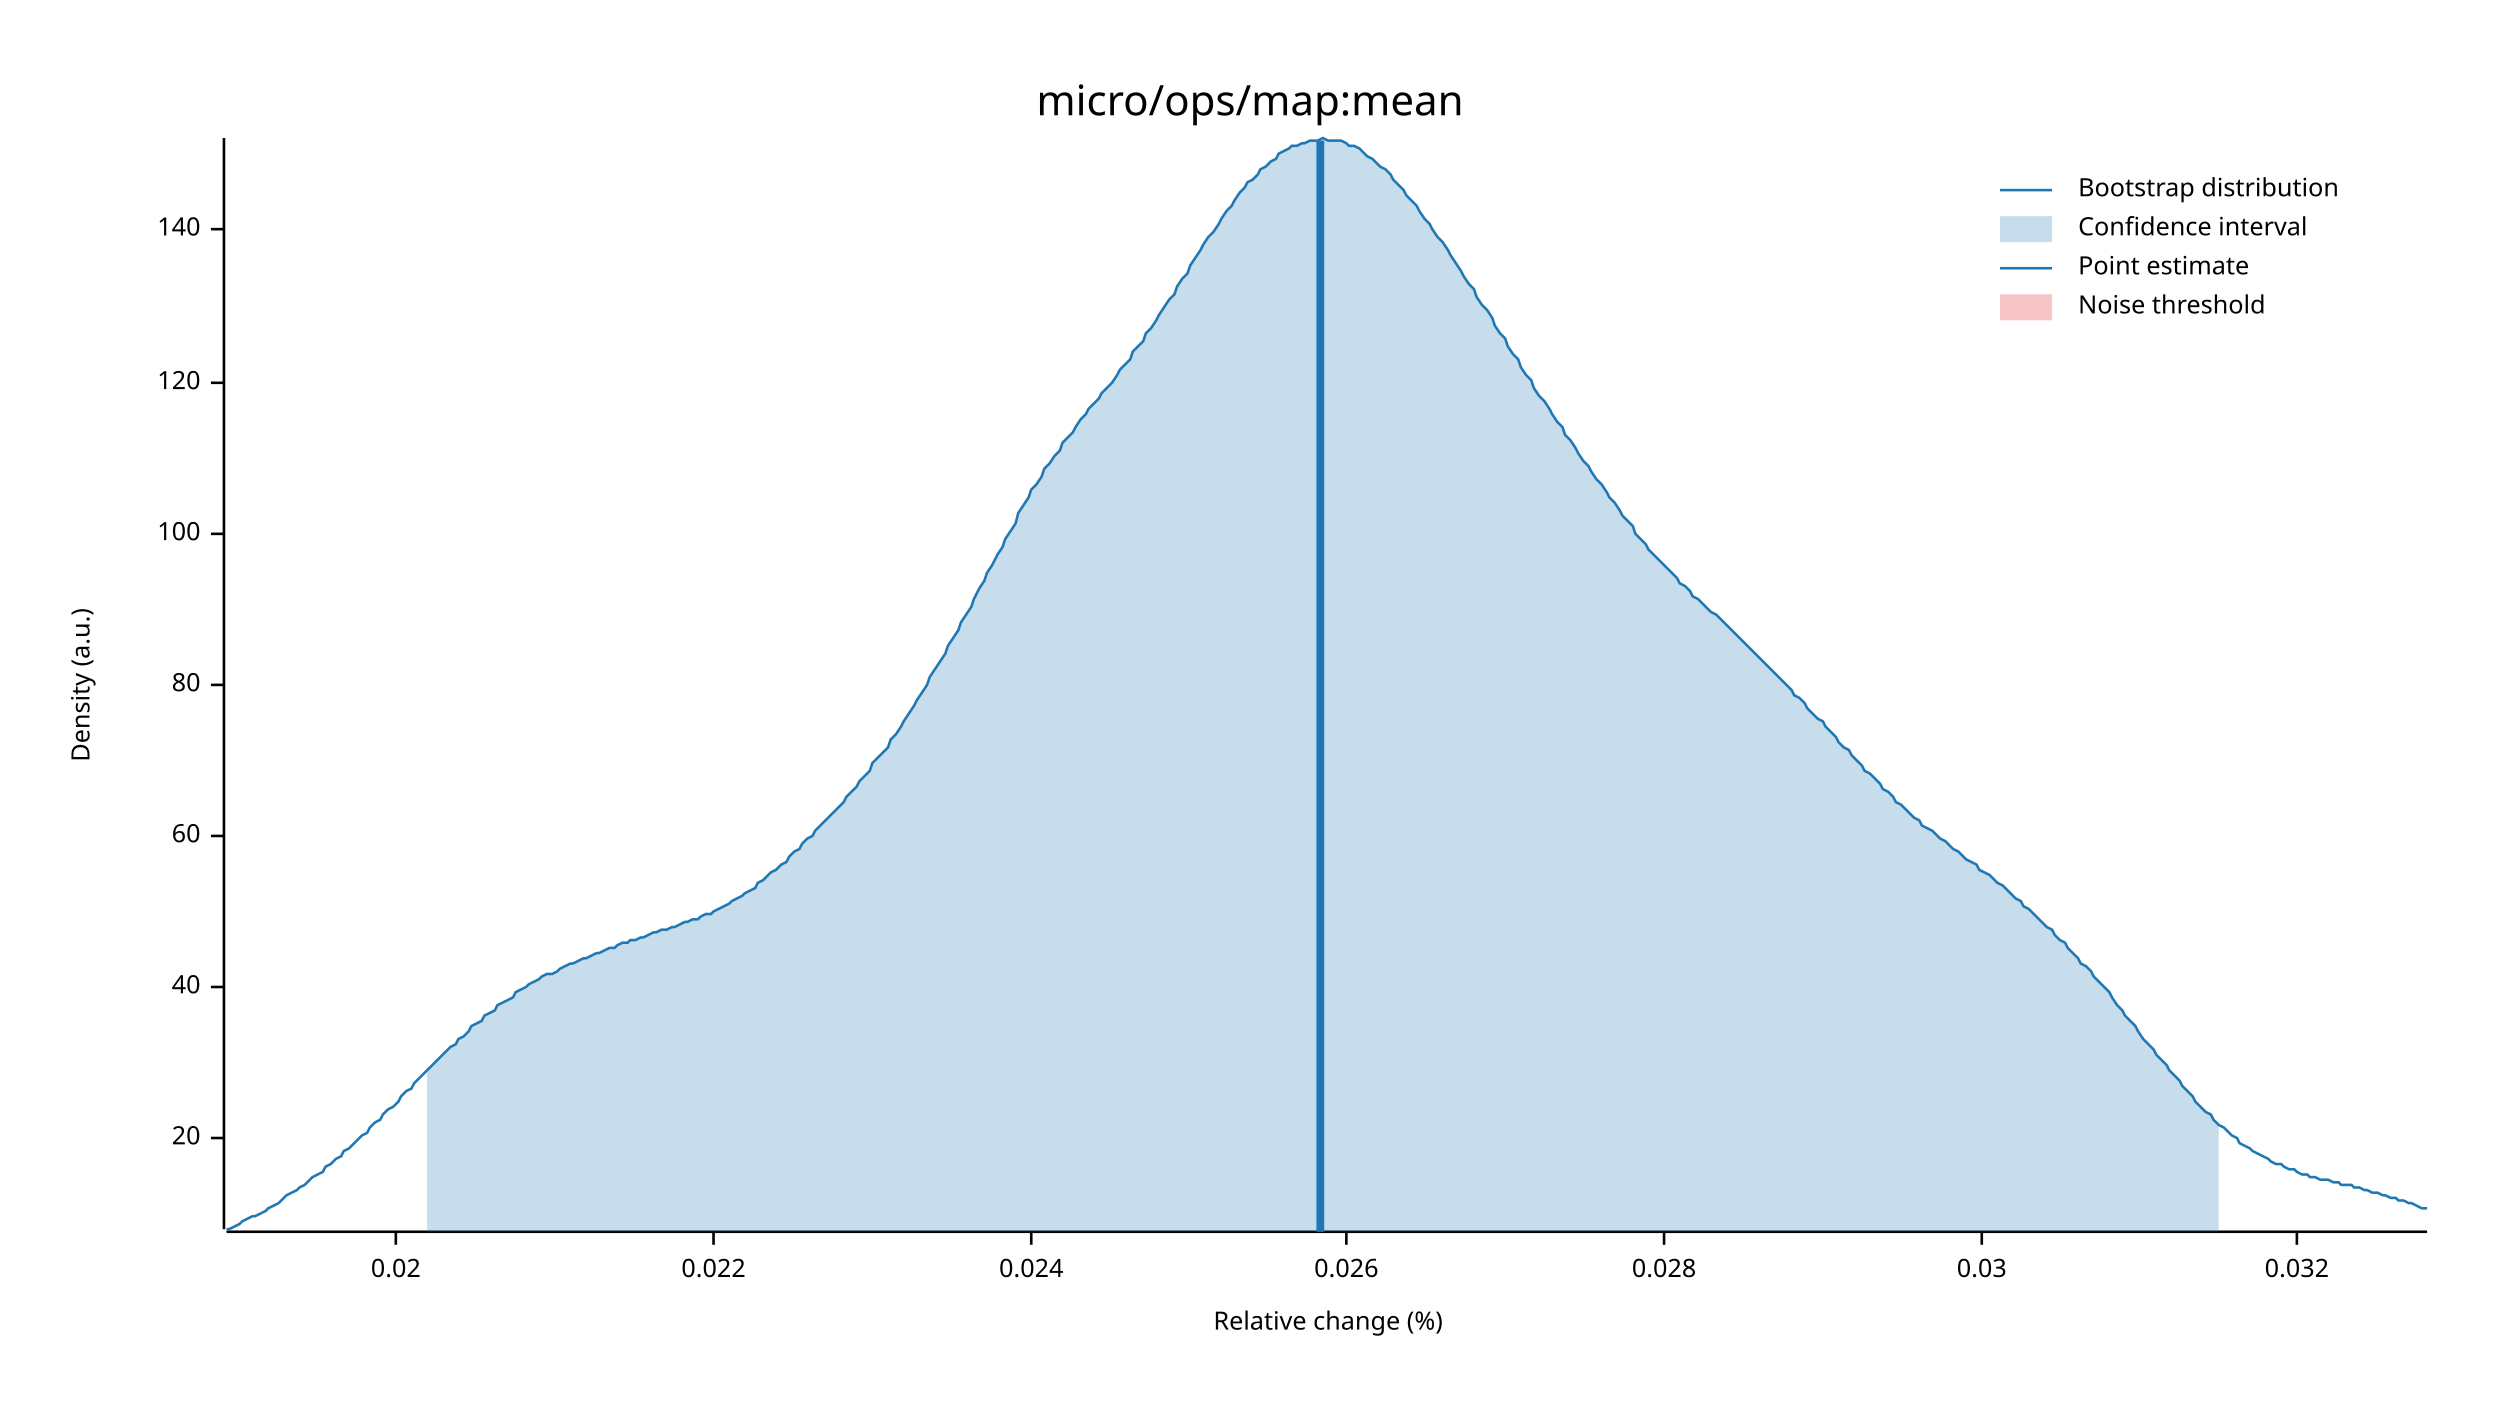
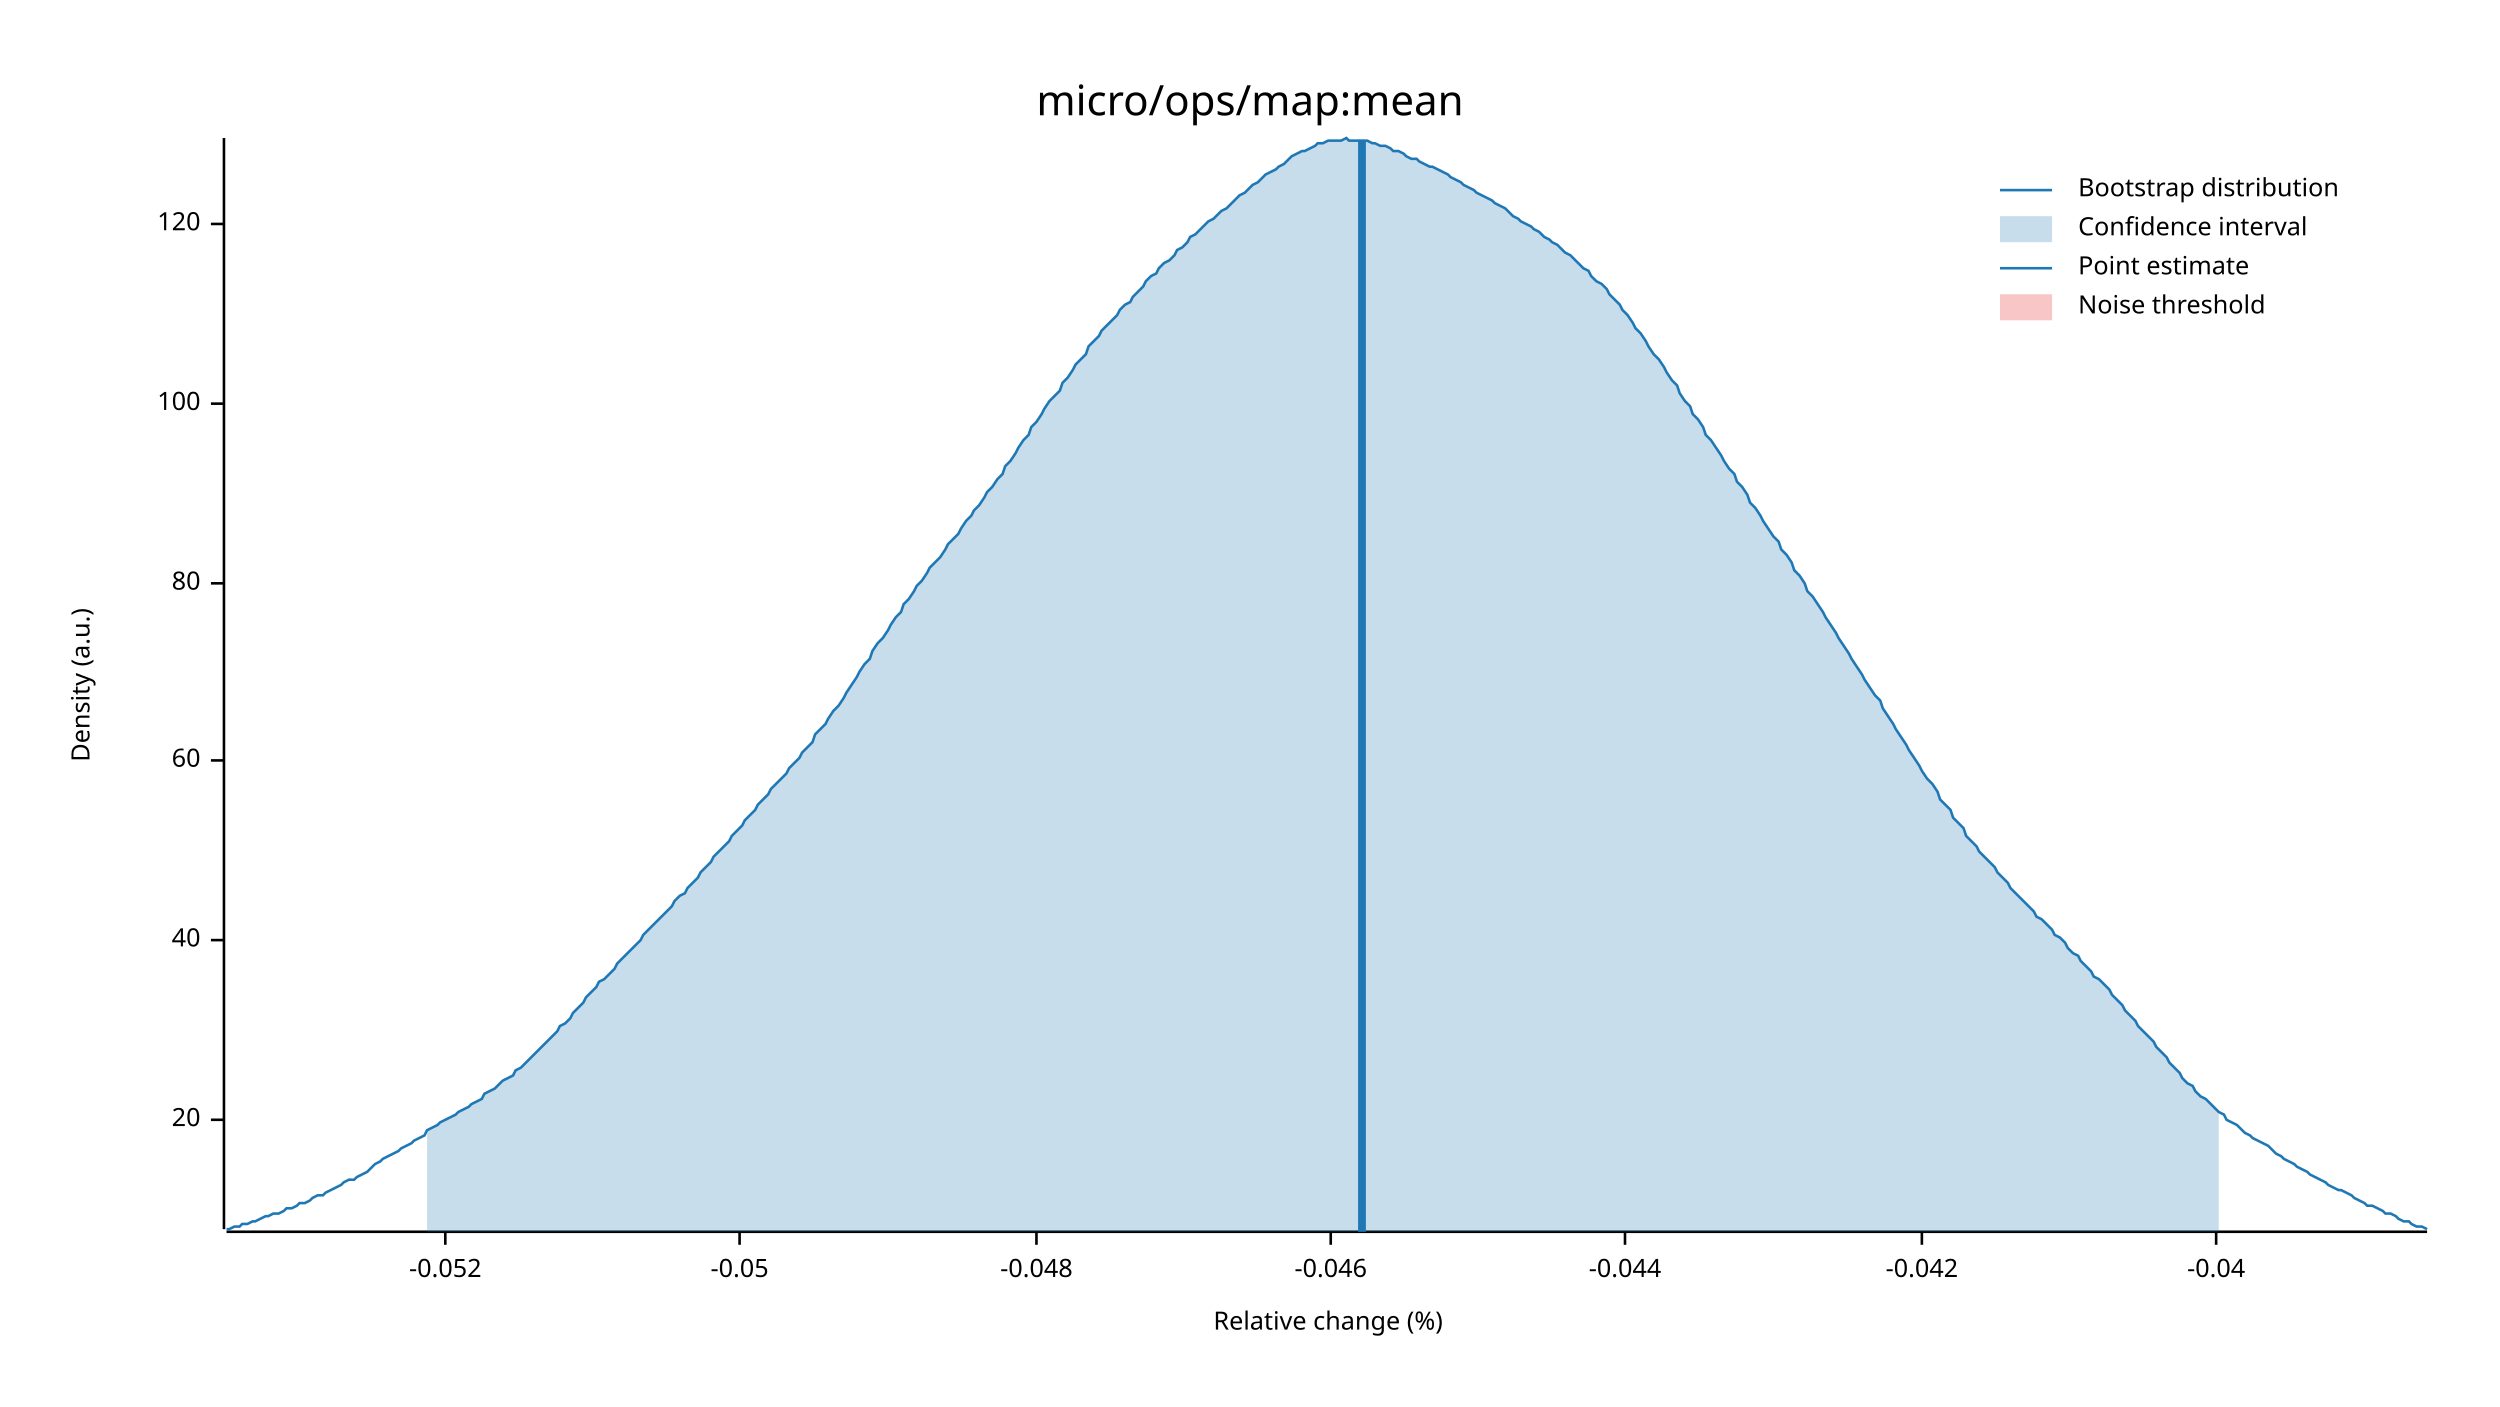
<svg xmlns="http://www.w3.org/2000/svg" width="960" height="540" viewBox="0 0 960 540">
  <text x="480" y="32" dy="0.76em" text-anchor="middle" font-family="sans-serif" font-size="16.129" opacity="1" fill="#000000">
micro/ops/map:mean
</text>
  <text x="27" y="263" dy="0.76em" text-anchor="middle" font-family="sans-serif" font-size="9.677" opacity="1" fill="#000000" transform="rotate(270, 27, 263)">
Density (a.u.)
</text>
  <text x="510" y="513" dy="-0.5ex" text-anchor="middle" font-family="sans-serif" font-size="9.677" opacity="1" fill="#000000">
Relative change (%)
</text>
  <polyline fill="none" opacity="1" stroke="#000000" stroke-width="1" points="86,53 86,472 " />
-   <text x="77" y="437" dy="0.5ex" text-anchor="end" font-family="sans-serif" font-size="9.677" opacity="1" fill="#000000">
+   <text x="77" y="430" dy="0.5ex" text-anchor="end" font-family="sans-serif" font-size="9.677" opacity="1" fill="#000000">
20
</text>
-   <polyline fill="none" opacity="1" stroke="#000000" stroke-width="1" points="81,437 86,437 " />
-   <text x="77" y="379" dy="0.5ex" text-anchor="end" font-family="sans-serif" font-size="9.677" opacity="1" fill="#000000">
+   <polyline fill="none" opacity="1" stroke="#000000" stroke-width="1" points="81,430 86,430 " />
+   <text x="77" y="361" dy="0.5ex" text-anchor="end" font-family="sans-serif" font-size="9.677" opacity="1" fill="#000000">
40
</text>
-   <polyline fill="none" opacity="1" stroke="#000000" stroke-width="1" points="81,379 86,379 " />
-   <text x="77" y="321" dy="0.5ex" text-anchor="end" font-family="sans-serif" font-size="9.677" opacity="1" fill="#000000">
+   <polyline fill="none" opacity="1" stroke="#000000" stroke-width="1" points="81,361 86,361 " />
+   <text x="77" y="292" dy="0.5ex" text-anchor="end" font-family="sans-serif" font-size="9.677" opacity="1" fill="#000000">
60
</text>
-   <polyline fill="none" opacity="1" stroke="#000000" stroke-width="1" points="81,321 86,321 " />
-   <text x="77" y="263" dy="0.5ex" text-anchor="end" font-family="sans-serif" font-size="9.677" opacity="1" fill="#000000">
+   <polyline fill="none" opacity="1" stroke="#000000" stroke-width="1" points="81,292 86,292 " />
+   <text x="77" y="224" dy="0.5ex" text-anchor="end" font-family="sans-serif" font-size="9.677" opacity="1" fill="#000000">
80
</text>
-   <polyline fill="none" opacity="1" stroke="#000000" stroke-width="1" points="81,263 86,263 " />
-   <text x="77" y="205" dy="0.5ex" text-anchor="end" font-family="sans-serif" font-size="9.677" opacity="1" fill="#000000">
+   <polyline fill="none" opacity="1" stroke="#000000" stroke-width="1" points="81,224 86,224 " />
+   <text x="77" y="155" dy="0.5ex" text-anchor="end" font-family="sans-serif" font-size="9.677" opacity="1" fill="#000000">
100
</text>
-   <polyline fill="none" opacity="1" stroke="#000000" stroke-width="1" points="81,205 86,205 " />
-   <text x="77" y="147" dy="0.5ex" text-anchor="end" font-family="sans-serif" font-size="9.677" opacity="1" fill="#000000">
+   <polyline fill="none" opacity="1" stroke="#000000" stroke-width="1" points="81,155 86,155 " />
+   <text x="77" y="86" dy="0.5ex" text-anchor="end" font-family="sans-serif" font-size="9.677" opacity="1" fill="#000000">
120
</text>
-   <polyline fill="none" opacity="1" stroke="#000000" stroke-width="1" points="81,147 86,147 " />
-   <text x="77" y="88" dy="0.5ex" text-anchor="end" font-family="sans-serif" font-size="9.677" opacity="1" fill="#000000">
- 140
+   <polyline fill="none" opacity="1" stroke="#000000" stroke-width="1" points="81,86 86,86 " />
+   <polyline fill="none" opacity="1" stroke="#000000" stroke-width="1" points="87,473 932,473 " />
+   <text x="171" y="483" dy="0.76em" text-anchor="middle" font-family="sans-serif" font-size="9.677" opacity="1" fill="#000000">
+ -0.052
</text>
-   <polyline fill="none" opacity="1" stroke="#000000" stroke-width="1" points="81,88 86,88 " />
-   <polyline fill="none" opacity="1" stroke="#000000" stroke-width="1" points="87,473 932,473 " />
-   <text x="152" y="483" dy="0.76em" text-anchor="middle" font-family="sans-serif" font-size="9.677" opacity="1" fill="#000000">
- 0.02
+   <polyline fill="none" opacity="1" stroke="#000000" stroke-width="1" points="171,473 171,478 " />
+   <text x="284" y="483" dy="0.76em" text-anchor="middle" font-family="sans-serif" font-size="9.677" opacity="1" fill="#000000">
+ -0.05
</text>
-   <polyline fill="none" opacity="1" stroke="#000000" stroke-width="1" points="152,473 152,478 " />
-   <text x="274" y="483" dy="0.76em" text-anchor="middle" font-family="sans-serif" font-size="9.677" opacity="1" fill="#000000">
- 0.022
+   <polyline fill="none" opacity="1" stroke="#000000" stroke-width="1" points="284,473 284,478 " />
+   <text x="398" y="483" dy="0.76em" text-anchor="middle" font-family="sans-serif" font-size="9.677" opacity="1" fill="#000000">
+ -0.048
</text>
-   <polyline fill="none" opacity="1" stroke="#000000" stroke-width="1" points="274,473 274,478 " />
-   <text x="396" y="483" dy="0.76em" text-anchor="middle" font-family="sans-serif" font-size="9.677" opacity="1" fill="#000000">
- 0.024
+   <polyline fill="none" opacity="1" stroke="#000000" stroke-width="1" points="398,473 398,478 " />
+   <text x="511" y="483" dy="0.76em" text-anchor="middle" font-family="sans-serif" font-size="9.677" opacity="1" fill="#000000">
+ -0.046
</text>
-   <polyline fill="none" opacity="1" stroke="#000000" stroke-width="1" points="396,473 396,478 " />
-   <text x="517" y="483" dy="0.76em" text-anchor="middle" font-family="sans-serif" font-size="9.677" opacity="1" fill="#000000">
- 0.026
+   <polyline fill="none" opacity="1" stroke="#000000" stroke-width="1" points="511,473 511,478 " />
+   <text x="624" y="483" dy="0.76em" text-anchor="middle" font-family="sans-serif" font-size="9.677" opacity="1" fill="#000000">
+ -0.044
</text>
-   <polyline fill="none" opacity="1" stroke="#000000" stroke-width="1" points="517,473 517,478 " />
-   <text x="639" y="483" dy="0.76em" text-anchor="middle" font-family="sans-serif" font-size="9.677" opacity="1" fill="#000000">
- 0.028
+   <polyline fill="none" opacity="1" stroke="#000000" stroke-width="1" points="624,473 624,478 " />
+   <text x="738" y="483" dy="0.76em" text-anchor="middle" font-family="sans-serif" font-size="9.677" opacity="1" fill="#000000">
+ -0.042
</text>
-   <polyline fill="none" opacity="1" stroke="#000000" stroke-width="1" points="639,473 639,478 " />
-   <text x="761" y="483" dy="0.76em" text-anchor="middle" font-family="sans-serif" font-size="9.677" opacity="1" fill="#000000">
- 0.03
+   <polyline fill="none" opacity="1" stroke="#000000" stroke-width="1" points="738,473 738,478 " />
+   <text x="851" y="483" dy="0.76em" text-anchor="middle" font-family="sans-serif" font-size="9.677" opacity="1" fill="#000000">
+ -0.04
</text>
-   <polyline fill="none" opacity="1" stroke="#000000" stroke-width="1" points="761,473 761,478 " />
-   <text x="882" y="483" dy="0.76em" text-anchor="middle" font-family="sans-serif" font-size="9.677" opacity="1" fill="#000000">
- 0.032
- </text>
-   <polyline fill="none" opacity="1" stroke="#000000" stroke-width="1" points="882,473 882,478 " />
-   <polyline fill="none" opacity="1" stroke="#1F78B4" stroke-width="1" points="87,472 88,472 90,471 92,470 93,469 95,468 97,467 98,467 100,466 102,465 103,464 105,463 107,462 109,460 110,459 112,458 114,457 115,456 117,455 119,453 120,452 122,451 124,450 125,448 127,447 129,445 131,444 132,442 134,441 136,439 137,438 139,436 141,435 142,433 144,431 146,430 147,428 149,426 151,425 153,423 154,421 156,419 158,418 159,416 161,414 163,412 164,411 166,409 168,407 169,406 171,404 173,402 175,401 176,399 178,398 180,396 181,394 183,393 185,392 186,390 188,389 190,388 191,386 193,385 195,384 197,383 198,381 200,380 202,379 203,378 205,377 207,376 208,375 210,374 212,374 214,373 215,372 217,371 219,370 220,370 222,369 224,368 225,368 227,367 229,366 230,366 232,365 234,364 236,364 237,363 239,362 241,362 242,361 244,361 246,360 247,360 249,359 251,358 252,358 254,357 256,357 258,356 259,356 261,355 263,354 264,354 266,353 268,353 269,352 271,351 273,351 274,350 276,349 278,348 280,347 281,346 283,345 285,344 286,343 288,342 290,341 291,339 293,338 295,336 296,335 298,334 300,332 302,331 303,329 305,327 307,326 308,324 310,322 312,321 313,319 315,317 317,315 318,314 320,312 322,310 324,308 325,306 327,304 329,302 330,300 332,298 334,296 335,293 337,291 339,289 341,287 342,284 344,282 346,279 347,277 349,274 351,271 352,269 354,266 356,263 357,260 359,257 361,254 363,251 364,248 366,245 368,242 369,239 371,236 373,233 374,230 376,226 378,223 379,220 381,217 383,213 385,210 386,207 388,204 390,201 391,197 393,194 395,191 396,188 398,186 400,183 401,180 403,178 405,175 407,173 408,170 410,168 412,166 413,164 415,161 417,159 418,157 420,155 422,153 423,151 425,149 427,147 429,144 430,142 432,140 434,138 435,135 437,133 439,131 440,128 442,126 444,123 445,121 447,118 449,115 451,113 452,110 454,107 456,105 457,102 459,99 461,96 462,94 464,91 466,89 468,86 469,84 471,81 473,79 474,77 476,74 478,72 479,70 481,69 483,67 484,65 486,64 488,62 490,61 491,59 493,58 495,57 496,56 498,56 500,55 501,55 503,54 505,54 506,54 508,53 510,54 512,54 513,54 515,54 517,55 518,56 520,56 522,57 523,58 525,60 527,61 528,62 530,64 532,65 534,67 535,69 537,71 539,73 540,75 542,77 544,79 545,81 547,84 549,86 550,88 552,91 554,93 556,96 557,98 559,101 561,104 562,106 564,109 566,111 567,114 569,117 571,119 573,122 574,125 576,128 578,130 579,133 581,136 583,138 584,141 586,144 588,146 589,149 591,152 593,154 595,157 596,159 598,162 600,164 601,167 603,169 605,172 606,174 608,177 610,179 611,181 613,184 615,186 617,189 618,191 620,193 622,196 623,198 625,200 627,202 628,205 630,207 632,209 633,211 635,213 637,215 639,217 640,218 642,220 644,222 645,224 647,225 649,227 650,229 652,230 654,232 655,233 657,235 659,236 661,238 662,239 664,241 666,243 667,244 669,246 671,248 672,249 674,251 676,253 677,254 679,256 681,258 683,260 684,261 686,263 688,265 689,267 691,268 693,270 694,272 696,274 698,276 700,277 701,279 703,281 705,283 706,285 708,287 710,288 711,290 713,292 715,294 716,296 718,297 720,299 722,301 723,303 725,304 727,306 728,308 730,309 732,311 733,312 735,314 737,315 738,317 740,318 742,319 744,321 745,322 747,323 749,325 750,326 752,327 754,329 755,330 757,331 759,332 760,334 762,335 764,336 766,338 767,339 769,340 771,342 772,343 774,345 776,346 777,348 779,349 781,351 782,352 784,354 786,356 788,357 789,359 791,361 793,362 794,364 796,366 798,368 799,370 801,371 803,373 804,375 806,377 808,379 810,381 811,383 813,386 815,388 816,390 818,392 820,394 821,396 823,399 825,401 827,403 828,405 830,407 832,409 833,411 835,413 837,415 838,417 840,419 842,421 843,423 845,425 847,427 849,428 850,430 852,432 854,433 855,434 857,436 859,437 860,439 862,440 864,441 865,442 867,443 869,444 871,445 872,446 874,447 876,447 877,448 879,449 881,449 882,450 884,451 886,451 887,452 889,452 891,453 893,453 894,453 896,454 898,454 899,455 901,455 903,455 904,456 906,456 908,457 909,457 911,458 913,458 915,459 916,459 918,460 920,460 921,461 923,461 925,462 926,462 928,463 930,464 932,464 " />
-   <polygon opacity="0.25" fill="#1F78B4" points="164,411 166,409 168,407 169,406 171,404 173,402 175,401 176,399 178,398 180,396 181,394 183,393 185,392 186,390 188,389 190,388 191,386 193,385 195,384 197,383 198,381 200,380 202,379 203,378 205,377 207,376 208,375 210,374 212,374 214,373 215,372 217,371 219,370 220,370 222,369 224,368 225,368 227,367 229,366 230,366 232,365 234,364 236,364 237,363 239,362 241,362 242,361 244,361 246,360 247,360 249,359 251,358 252,358 254,357 256,357 258,356 259,356 261,355 263,354 264,354 266,353 268,353 269,352 271,351 273,351 274,350 276,349 278,348 280,347 281,346 283,345 285,344 286,343 288,342 290,341 291,339 293,338 295,336 296,335 298,334 300,332 302,331 303,329 305,327 307,326 308,324 310,322 312,321 313,319 315,317 317,315 318,314 320,312 322,310 324,308 325,306 327,304 329,302 330,300 332,298 334,296 335,293 337,291 339,289 341,287 342,284 344,282 346,279 347,277 349,274 351,271 352,269 354,266 356,263 357,260 359,257 361,254 363,251 364,248 366,245 368,242 369,239 371,236 373,233 374,230 376,226 378,223 379,220 381,217 383,213 385,210 386,207 388,204 390,201 391,197 393,194 395,191 396,188 398,186 400,183 401,180 403,178 405,175 407,173 408,170 410,168 412,166 413,164 415,161 417,159 418,157 420,155 422,153 423,151 425,149 427,147 429,144 430,142 432,140 434,138 435,135 437,133 439,131 440,128 442,126 444,123 445,121 447,118 449,115 451,113 452,110 454,107 456,105 457,102 459,99 461,96 462,94 464,91 466,89 468,86 469,84 471,81 473,79 474,77 476,74 478,72 479,70 481,69 483,67 484,65 486,64 488,62 490,61 491,59 493,58 495,57 496,56 498,56 500,55 501,55 503,54 505,54 506,54 508,53 510,54 512,54 513,54 515,54 517,55 518,56 520,56 522,57 523,58 525,60 527,61 528,62 530,64 532,65 534,67 535,69 537,71 539,73 540,75 542,77 544,79 545,81 547,84 549,86 550,88 552,91 554,93 556,96 557,98 559,101 561,104 562,106 564,109 566,111 567,114 569,117 571,119 573,122 574,125 576,128 578,130 579,133 581,136 583,138 584,141 586,144 588,146 589,149 591,152 593,154 595,157 596,159 598,162 600,164 601,167 603,169 605,172 606,174 608,177 610,179 611,181 613,184 615,186 617,189 618,191 620,193 622,196 623,198 625,200 627,202 628,205 630,207 632,209 633,211 635,213 637,215 639,217 640,218 642,220 644,222 645,224 647,225 649,227 650,229 652,230 654,232 655,233 657,235 659,236 661,238 662,239 664,241 666,243 667,244 669,246 671,248 672,249 674,251 676,253 677,254 679,256 681,258 683,260 684,261 686,263 688,265 689,267 691,268 693,270 694,272 696,274 698,276 700,277 701,279 703,281 705,283 706,285 708,287 710,288 711,290 713,292 715,294 716,296 718,297 720,299 722,301 723,303 725,304 727,306 728,308 730,309 732,311 733,312 735,314 737,315 738,317 740,318 742,319 744,321 745,322 747,323 749,325 750,326 752,327 754,329 755,330 757,331 759,332 760,334 762,335 764,336 766,338 767,339 769,340 771,342 772,343 774,345 776,346 777,348 779,349 781,351 782,352 784,354 786,356 788,357 789,359 791,361 793,362 794,364 796,366 798,368 799,370 801,371 803,373 804,375 806,377 808,379 810,381 811,383 813,386 815,388 816,390 818,392 820,394 821,396 823,399 825,401 827,403 828,405 830,407 832,409 833,411 835,413 837,415 838,417 840,419 842,421 843,423 845,425 847,427 849,428 850,430 852,432 852,473 164,473 " />
-   <polyline fill="none" opacity="1" stroke="#1F78B4" stroke-width="3" points="507,473 507,54 " />
+   <polyline fill="none" opacity="1" stroke="#000000" stroke-width="1" points="851,473 851,478 " />
+   <polyline fill="none" opacity="1" stroke="#1F78B4" stroke-width="1" points="87,472 88,472 90,471 92,471 93,470 95,470 97,469 98,469 100,468 102,467 103,467 105,466 107,466 109,465 110,464 112,464 114,463 115,462 117,462 119,461 120,460 122,459 124,459 125,458 127,457 129,456 131,455 132,454 134,453 136,453 137,452 139,451 141,450 142,449 144,447 146,446 147,445 149,444 151,443 153,442 154,441 156,440 158,439 159,438 161,437 163,436 164,434 166,433 168,432 169,431 171,430 173,429 175,428 176,427 178,426 180,425 181,424 183,423 185,422 186,420 188,419 190,418 191,417 193,415 195,414 197,413 198,411 200,410 202,408 203,407 205,405 207,403 208,402 210,400 212,398 214,396 215,394 217,393 219,391 220,389 222,387 224,385 225,383 227,381 229,379 230,377 232,376 234,374 236,372 237,370 239,368 241,366 242,365 244,363 246,361 247,359 249,357 251,355 252,354 254,352 256,350 258,348 259,346 261,344 263,343 264,341 266,339 268,337 269,335 271,333 273,331 274,329 276,327 278,325 280,323 281,321 283,319 285,317 286,315 288,313 290,311 291,309 293,307 295,305 296,303 298,301 300,299 302,297 303,295 305,293 307,291 308,289 310,287 312,285 313,282 315,280 317,278 318,276 320,273 322,271 324,268 325,266 327,263 329,260 330,258 332,255 334,253 335,250 337,247 339,245 341,242 342,240 344,237 346,235 347,232 349,230 351,227 352,225 354,223 356,220 357,218 359,216 361,214 363,211 364,209 366,207 368,205 369,203 371,200 373,198 374,196 376,194 378,191 379,189 381,187 383,184 385,182 386,179 388,177 390,174 391,172 393,169 395,167 396,164 398,162 400,159 401,157 403,154 405,152 407,150 408,147 410,145 412,142 413,140 415,138 417,136 418,133 420,131 422,129 423,127 425,125 427,123 429,121 430,119 432,117 434,116 435,114 437,112 439,110 440,108 442,106 444,105 445,103 447,101 449,100 451,98 452,96 454,95 456,93 457,91 459,90 461,88 462,87 464,85 466,84 468,82 469,81 471,80 473,78 474,77 476,75 478,74 479,73 481,71 483,70 484,69 486,67 488,66 490,65 491,64 493,63 495,61 496,60 498,59 500,58 501,58 503,57 505,56 506,55 508,55 510,54 512,54 513,54 515,54 517,53 518,54 520,54 522,54 523,54 525,54 527,55 528,55 530,56 532,56 534,57 535,58 537,58 539,59 540,60 542,61 544,61 545,62 547,63 549,64 550,64 552,65 554,66 556,67 557,68 559,69 561,70 562,71 564,72 566,73 567,74 569,75 571,76 573,77 574,78 576,79 578,80 579,81 581,83 583,84 584,85 586,86 588,87 589,88 591,89 593,91 595,92 596,93 598,94 600,96 601,97 603,98 605,100 606,101 608,103 610,104 611,106 613,108 615,109 617,111 618,113 620,115 622,117 623,119 625,121 627,124 628,126 630,128 632,131 633,133 635,136 637,138 639,141 640,143 642,146 644,148 645,151 647,154 649,156 650,159 652,161 654,164 655,167 657,169 659,172 661,175 662,177 664,180 666,182 667,185 669,187 671,190 672,193 674,195 676,198 677,200 679,203 681,206 683,208 684,211 686,213 688,216 689,219 691,221 693,224 694,227 696,229 698,232 700,235 701,237 703,240 705,243 706,245 708,248 710,251 711,253 713,256 715,259 716,261 718,264 720,267 722,269 723,272 725,275 727,278 728,280 730,283 732,286 733,288 735,291 737,294 738,296 740,299 742,301 744,304 745,307 747,309 749,311 750,314 752,316 754,318 755,321 757,323 759,325 760,327 762,329 764,331 766,333 767,335 769,337 771,339 772,341 774,343 776,345 777,346 779,348 781,350 782,352 784,353 786,355 788,357 789,359 791,360 793,362 794,364 796,366 798,367 799,369 801,371 803,373 804,375 806,376 808,378 810,380 811,382 813,384 815,386 816,388 818,390 820,392 821,394 823,396 825,398 827,400 828,402 830,404 832,406 833,408 835,410 837,412 838,414 840,416 842,417 843,419 845,421 847,422 849,424 850,425 852,427 854,428 855,430 857,431 859,432 860,433 862,435 864,436 865,437 867,438 869,439 871,440 872,441 874,443 876,444 877,445 879,446 881,447 882,448 884,449 886,450 887,451 889,452 891,453 893,454 894,455 896,456 898,457 899,457 901,458 903,459 904,460 906,461 908,462 909,463 911,463 913,464 915,465 916,466 918,466 920,467 921,468 923,469 925,469 926,470 928,471 930,471 932,472 " />
+   <polygon opacity="0.25" fill="#1F78B4" points="164,434 166,433 168,432 169,431 171,430 173,429 175,428 176,427 178,426 180,425 181,424 183,423 185,422 186,420 188,419 190,418 191,417 193,415 195,414 197,413 198,411 200,410 202,408 203,407 205,405 207,403 208,402 210,400 212,398 214,396 215,394 217,393 219,391 220,389 222,387 224,385 225,383 227,381 229,379 230,377 232,376 234,374 236,372 237,370 239,368 241,366 242,365 244,363 246,361 247,359 249,357 251,355 252,354 254,352 256,350 258,348 259,346 261,344 263,343 264,341 266,339 268,337 269,335 271,333 273,331 274,329 276,327 278,325 280,323 281,321 283,319 285,317 286,315 288,313 290,311 291,309 293,307 295,305 296,303 298,301 300,299 302,297 303,295 305,293 307,291 308,289 310,287 312,285 313,282 315,280 317,278 318,276 320,273 322,271 324,268 325,266 327,263 329,260 330,258 332,255 334,253 335,250 337,247 339,245 341,242 342,240 344,237 346,235 347,232 349,230 351,227 352,225 354,223 356,220 357,218 359,216 361,214 363,211 364,209 366,207 368,205 369,203 371,200 373,198 374,196 376,194 378,191 379,189 381,187 383,184 385,182 386,179 388,177 390,174 391,172 393,169 395,167 396,164 398,162 400,159 401,157 403,154 405,152 407,150 408,147 410,145 412,142 413,140 415,138 417,136 418,133 420,131 422,129 423,127 425,125 427,123 429,121 430,119 432,117 434,116 435,114 437,112 439,110 440,108 442,106 444,105 445,103 447,101 449,100 451,98 452,96 454,95 456,93 457,91 459,90 461,88 462,87 464,85 466,84 468,82 469,81 471,80 473,78 474,77 476,75 478,74 479,73 481,71 483,70 484,69 486,67 488,66 490,65 491,64 493,63 495,61 496,60 498,59 500,58 501,58 503,57 505,56 506,55 508,55 510,54 512,54 513,54 515,54 517,53 518,54 520,54 522,54 523,54 525,54 527,55 528,55 530,56 532,56 534,57 535,58 537,58 539,59 540,60 542,61 544,61 545,62 547,63 549,64 550,64 552,65 554,66 556,67 557,68 559,69 561,70 562,71 564,72 566,73 567,74 569,75 571,76 573,77 574,78 576,79 578,80 579,81 581,83 583,84 584,85 586,86 588,87 589,88 591,89 593,91 595,92 596,93 598,94 600,96 601,97 603,98 605,100 606,101 608,103 610,104 611,106 613,108 615,109 617,111 618,113 620,115 622,117 623,119 625,121 627,124 628,126 630,128 632,131 633,133 635,136 637,138 639,141 640,143 642,146 644,148 645,151 647,154 649,156 650,159 652,161 654,164 655,167 657,169 659,172 661,175 662,177 664,180 666,182 667,185 669,187 671,190 672,193 674,195 676,198 677,200 679,203 681,206 683,208 684,211 686,213 688,216 689,219 691,221 693,224 694,227 696,229 698,232 700,235 701,237 703,240 705,243 706,245 708,248 710,251 711,253 713,256 715,259 716,261 718,264 720,267 722,269 723,272 725,275 727,278 728,280 730,283 732,286 733,288 735,291 737,294 738,296 740,299 742,301 744,304 745,307 747,309 749,311 750,314 752,316 754,318 755,321 757,323 759,325 760,327 762,329 764,331 766,333 767,335 769,337 771,339 772,341 774,343 776,345 777,346 779,348 781,350 782,352 784,353 786,355 788,357 789,359 791,360 793,362 794,364 796,366 798,367 799,369 801,371 803,373 804,375 806,376 808,378 810,380 811,382 813,384 815,386 816,388 818,390 820,392 821,394 823,396 825,398 827,400 828,402 830,404 832,406 833,408 835,410 837,412 838,414 840,416 842,417 843,419 845,421 847,422 849,424 850,425 852,427 852,473 164,473 " />
+   <polyline fill="none" opacity="1" stroke="#1F78B4" stroke-width="3" points="523,473 523,54 " />
  <rect x="509" y="53" width="0" height="419" opacity="0.1" fill="#E31A1C" stroke="none" />
  <text x="798" y="68" dy="0.76em" text-anchor="start" font-family="sans-serif" font-size="9.677" opacity="1" fill="#000000">
Bootstrap distribution
</text>
  <text x="798" y="83" dy="0.76em" text-anchor="start" font-family="sans-serif" font-size="9.677" opacity="1" fill="#000000">
Confidence interval
</text>
  <text x="798" y="98" dy="0.76em" text-anchor="start" font-family="sans-serif" font-size="9.677" opacity="1" fill="#000000">
Point estimate
</text>
  <text x="798" y="113" dy="0.76em" text-anchor="start" font-family="sans-serif" font-size="9.677" opacity="1" fill="#000000">
Noise threshold
</text>
  <polyline fill="none" opacity="1" stroke="#1F78B4" stroke-width="1" points="768,73 788,73 " />
  <rect x="768" y="83" width="20" height="10" opacity="0.25" fill="#1F78B4" stroke="none" />
  <polyline fill="none" opacity="1" stroke="#1F78B4" stroke-width="1" points="768,103 788,103 " />
  <rect x="768" y="113" width="20" height="10" opacity="0.25" fill="#E31A1C" stroke="none" />
</svg>
